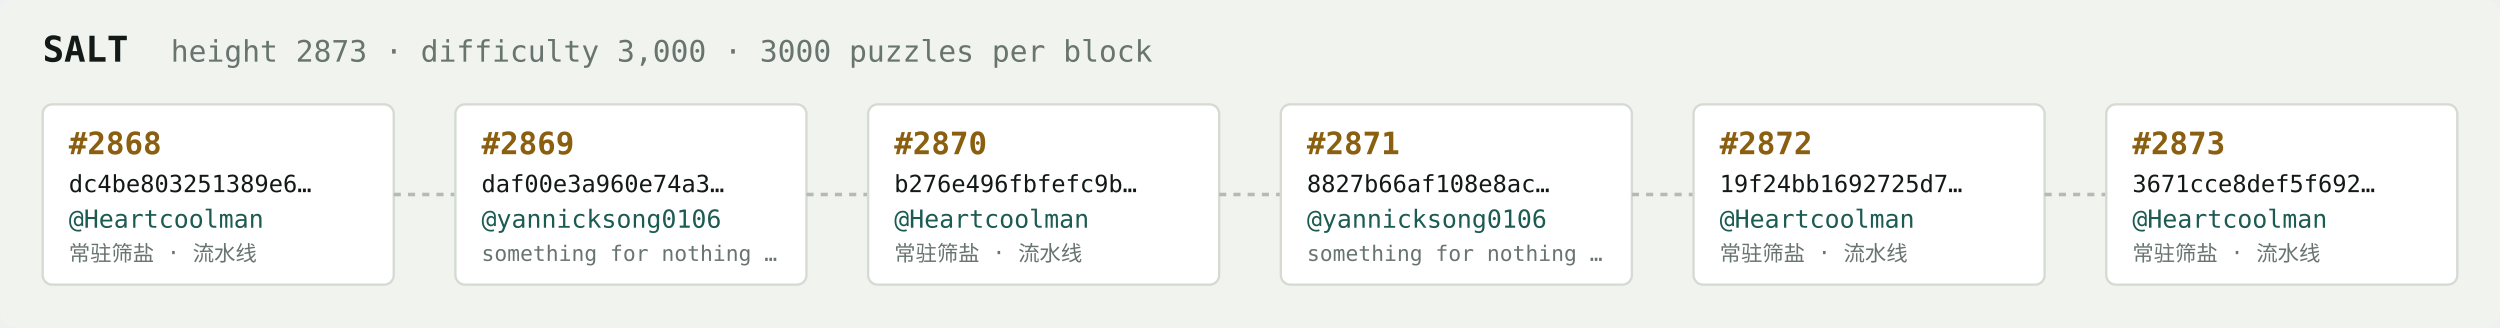
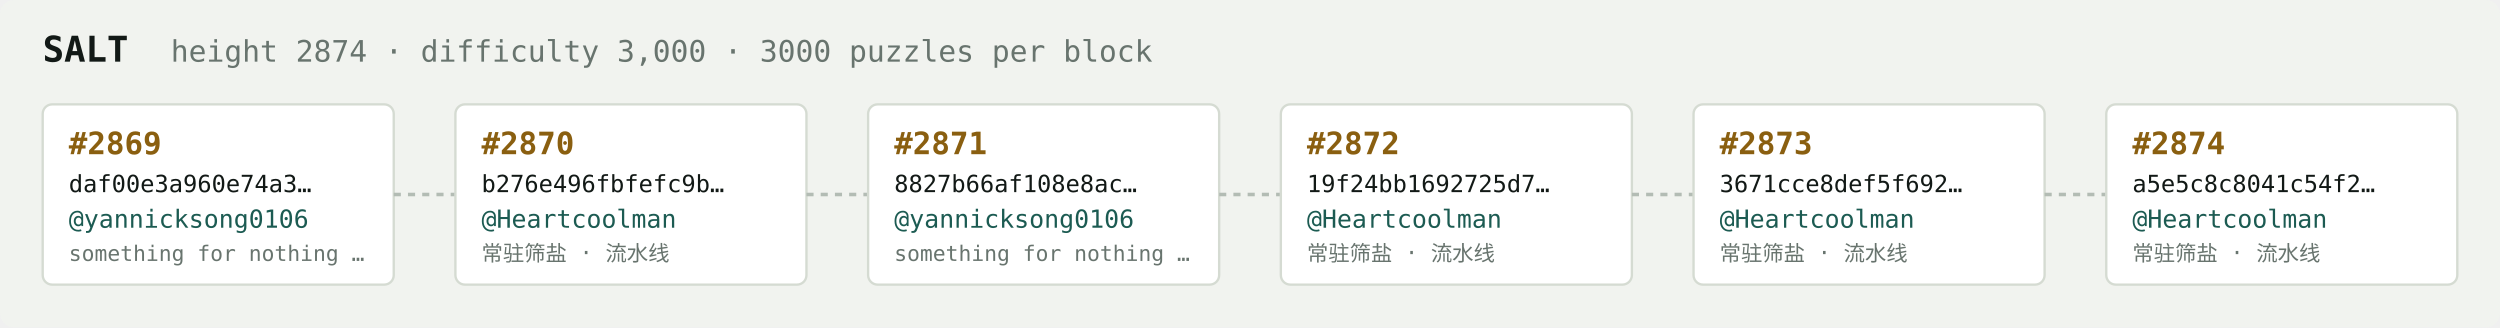
<svg xmlns="http://www.w3.org/2000/svg" width="1054" height="138" viewBox="0 0 1054 138" font-family="ui-monospace,SFMono-Regular,Menlo,monospace">
  <rect fill="#f1f3ef" width="1054" height="138" rx="6" />
  <text x="18" y="26" fill="#121916" font-size="15" font-weight="700">SALT</text>
-   <text x="72" y="26" fill="#68746e" font-size="12.5">height 2873 · difficulty 3,000 · 3000 puzzles per block</text>
+   <text x="72" y="26" fill="#68746e" font-size="12.5">height 2874 · difficulty 3,000 · 3000 puzzles per block</text>
  <rect x="18" y="44" width="148" height="76" rx="4" fill="#ffffff" stroke="#d5dbd2" stroke-width="1" />
-   <text x="29" y="65" fill="#8a5f10" font-size="13" font-weight="700">#2868</text>
-   <text x="29" y="81" fill="#121916" font-size="10">dc4be803251389e6…</text>
-   <text x="29" y="96" fill="#1c5b52" font-size="10.5">@Heartcoolman</text>
-   <text x="29" y="110" fill="#68746e" font-size="9">常驻筛盐 · 流水线</text>
+   <text x="29" y="65" fill="#8a5f10" font-size="13" font-weight="700">#2869</text>
+   <text x="29" y="81" fill="#121916" font-size="10">daf00e3a960e74a3…</text>
+   <text x="29" y="96" fill="#1c5b52" font-size="10.5">@yannicksong0106</text>
+   <text x="29" y="110" fill="#68746e" font-size="9">something for nothing …</text>
  <line x1="166" y1="82.0" x2="192" y2="82.0" stroke="#b3bcb4" stroke-width="1.5" stroke-dasharray="3 3" />
  <rect x="192" y="44" width="148" height="76" rx="4" fill="#ffffff" stroke="#d5dbd2" stroke-width="1" />
-   <text x="203" y="65" fill="#8a5f10" font-size="13" font-weight="700">#2869</text>
-   <text x="203" y="81" fill="#121916" font-size="10">daf00e3a960e74a3…</text>
-   <text x="203" y="96" fill="#1c5b52" font-size="10.5">@yannicksong0106</text>
-   <text x="203" y="110" fill="#68746e" font-size="9">something for nothing …</text>
+   <text x="203" y="65" fill="#8a5f10" font-size="13" font-weight="700">#2870</text>
+   <text x="203" y="81" fill="#121916" font-size="10">b276e496fbfefc9b…</text>
+   <text x="203" y="96" fill="#1c5b52" font-size="10.5">@Heartcoolman</text>
+   <text x="203" y="110" fill="#68746e" font-size="9">常驻筛盐 · 流水线</text>
  <line x1="340" y1="82.0" x2="366" y2="82.0" stroke="#b3bcb4" stroke-width="1.5" stroke-dasharray="3 3" />
  <rect x="366" y="44" width="148" height="76" rx="4" fill="#ffffff" stroke="#d5dbd2" stroke-width="1" />
-   <text x="377" y="65" fill="#8a5f10" font-size="13" font-weight="700">#2870</text>
-   <text x="377" y="81" fill="#121916" font-size="10">b276e496fbfefc9b…</text>
-   <text x="377" y="96" fill="#1c5b52" font-size="10.5">@Heartcoolman</text>
-   <text x="377" y="110" fill="#68746e" font-size="9">常驻筛盐 · 流水线</text>
+   <text x="377" y="65" fill="#8a5f10" font-size="13" font-weight="700">#2871</text>
+   <text x="377" y="81" fill="#121916" font-size="10">8827b66af108e8ac…</text>
+   <text x="377" y="96" fill="#1c5b52" font-size="10.5">@yannicksong0106</text>
+   <text x="377" y="110" fill="#68746e" font-size="9">something for nothing …</text>
  <line x1="514" y1="82.0" x2="540" y2="82.0" stroke="#b3bcb4" stroke-width="1.5" stroke-dasharray="3 3" />
  <rect x="540" y="44" width="148" height="76" rx="4" fill="#ffffff" stroke="#d5dbd2" stroke-width="1" />
-   <text x="551" y="65" fill="#8a5f10" font-size="13" font-weight="700">#2871</text>
-   <text x="551" y="81" fill="#121916" font-size="10">8827b66af108e8ac…</text>
-   <text x="551" y="96" fill="#1c5b52" font-size="10.5">@yannicksong0106</text>
-   <text x="551" y="110" fill="#68746e" font-size="9">something for nothing …</text>
+   <text x="551" y="65" fill="#8a5f10" font-size="13" font-weight="700">#2872</text>
+   <text x="551" y="81" fill="#121916" font-size="10">19f24bb1692725d7…</text>
+   <text x="551" y="96" fill="#1c5b52" font-size="10.5">@Heartcoolman</text>
+   <text x="551" y="110" fill="#68746e" font-size="9">常驻筛盐 · 流水线</text>
  <line x1="688" y1="82.0" x2="714" y2="82.0" stroke="#b3bcb4" stroke-width="1.5" stroke-dasharray="3 3" />
  <rect x="714" y="44" width="148" height="76" rx="4" fill="#ffffff" stroke="#d5dbd2" stroke-width="1" />
-   <text x="725" y="65" fill="#8a5f10" font-size="13" font-weight="700">#2872</text>
-   <text x="725" y="81" fill="#121916" font-size="10">19f24bb1692725d7…</text>
+   <text x="725" y="65" fill="#8a5f10" font-size="13" font-weight="700">#2873</text>
+   <text x="725" y="81" fill="#121916" font-size="10">3671cce8def5f692…</text>
  <text x="725" y="96" fill="#1c5b52" font-size="10.5">@Heartcoolman</text>
  <text x="725" y="110" fill="#68746e" font-size="9">常驻筛盐 · 流水线</text>
  <line x1="862" y1="82.0" x2="888" y2="82.0" stroke="#b3bcb4" stroke-width="1.5" stroke-dasharray="3 3" />
  <rect x="888" y="44" width="148" height="76" rx="4" fill="#ffffff" stroke="#d5dbd2" stroke-width="1" />
-   <text x="899" y="65" fill="#8a5f10" font-size="13" font-weight="700">#2873</text>
-   <text x="899" y="81" fill="#121916" font-size="10">3671cce8def5f692…</text>
+   <text x="899" y="65" fill="#8a5f10" font-size="13" font-weight="700">#2874</text>
+   <text x="899" y="81" fill="#121916" font-size="10">a5e5c8c8041c54f2…</text>
  <text x="899" y="96" fill="#1c5b52" font-size="10.5">@Heartcoolman</text>
  <text x="899" y="110" fill="#68746e" font-size="9">常驻筛盐 · 流水线</text>
</svg>
